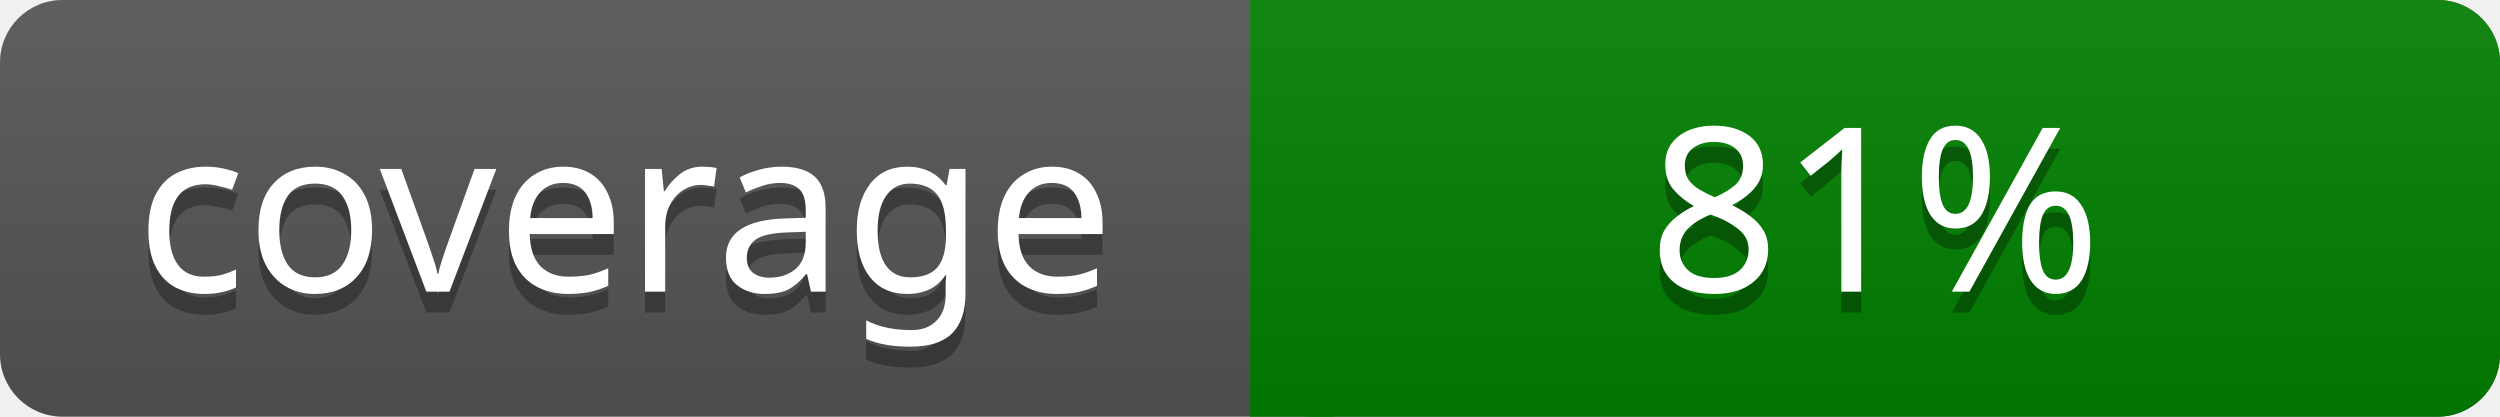
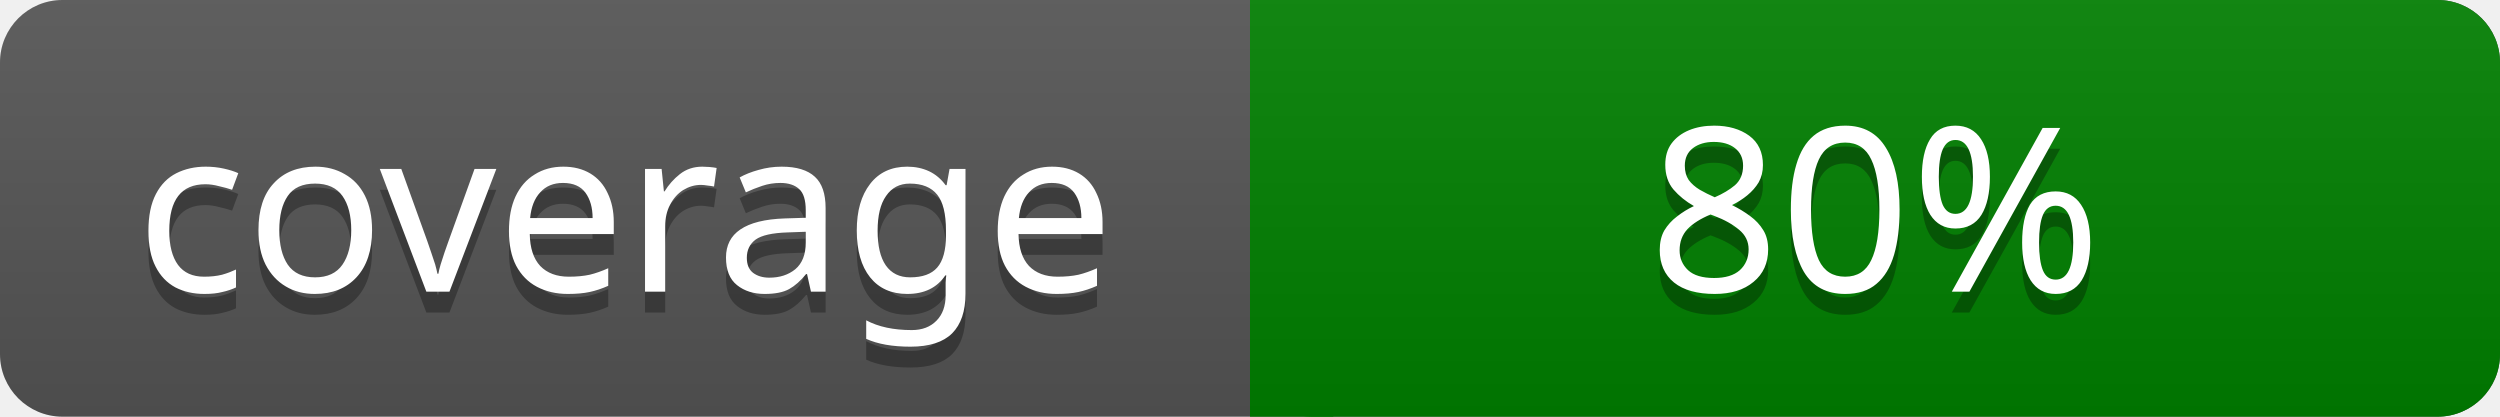
<svg xmlns="http://www.w3.org/2000/svg" width="120" height="20">
  <linearGradient id="a" x2="0" y2="100%">
    <stop offset="0" stop-color="#bbb" stop-opacity=".1" />
    <stop offset="1" stop-opacity=".1" />
  </linearGradient>
  <rect rx="3" width="120" height="20" fill="#555" />
  <rect rx="3" x="60" width="60" height="20" fill="#008000" />
  <path fill="#008000" d="M60 0h4v20h-4z" />
  <rect rx="3" width="120" height="20" fill="url(#a)" />
  <g fill="#fff" text-anchor="middle" font-family="Verdana" font-size="11">
    <text x="30" y="15" fill="#010101" fill-opacity=".3">coverage</text>
    <text x="30" y="14">coverage</text>
-     <text x="90" y="15" fill="#010101" fill-opacity=".3">81%</text>
-     <text x="90" y="14">81%</text>
+     <text x="90" y="15" fill="#010101" fill-opacity=".3">80%</text>
+     <text x="90" y="14">80%</text>
  </g>
</svg>
